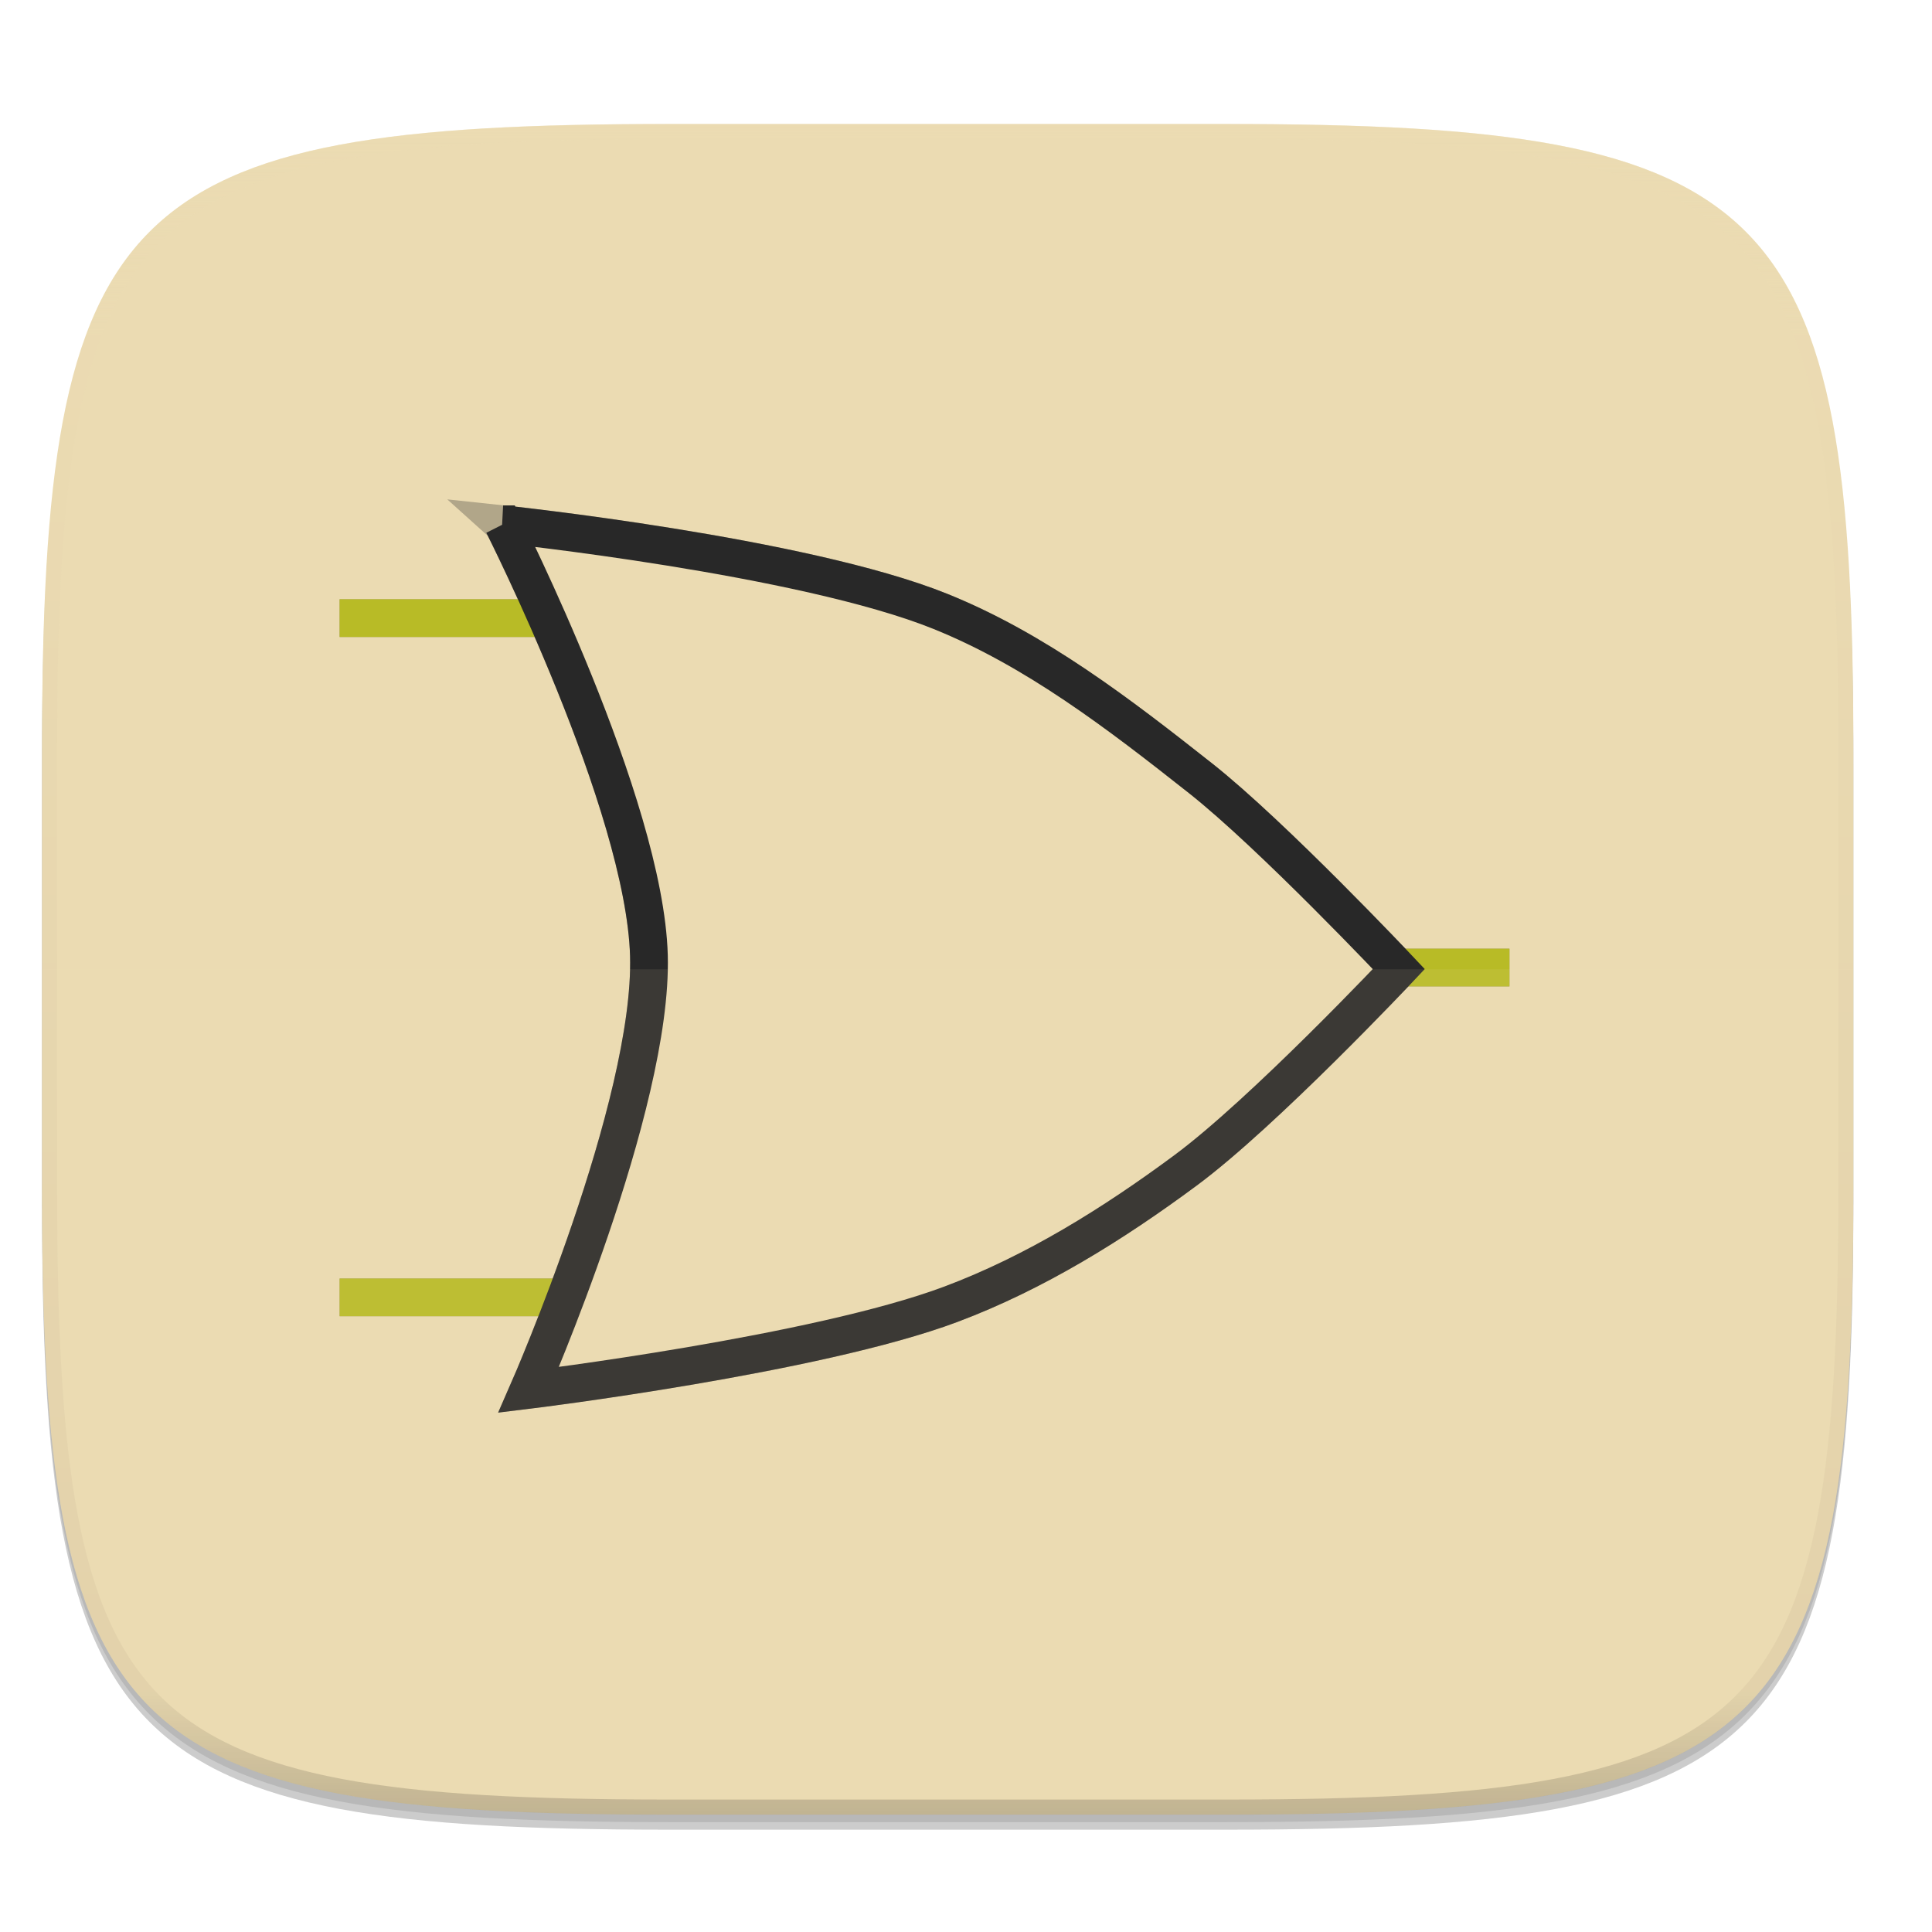
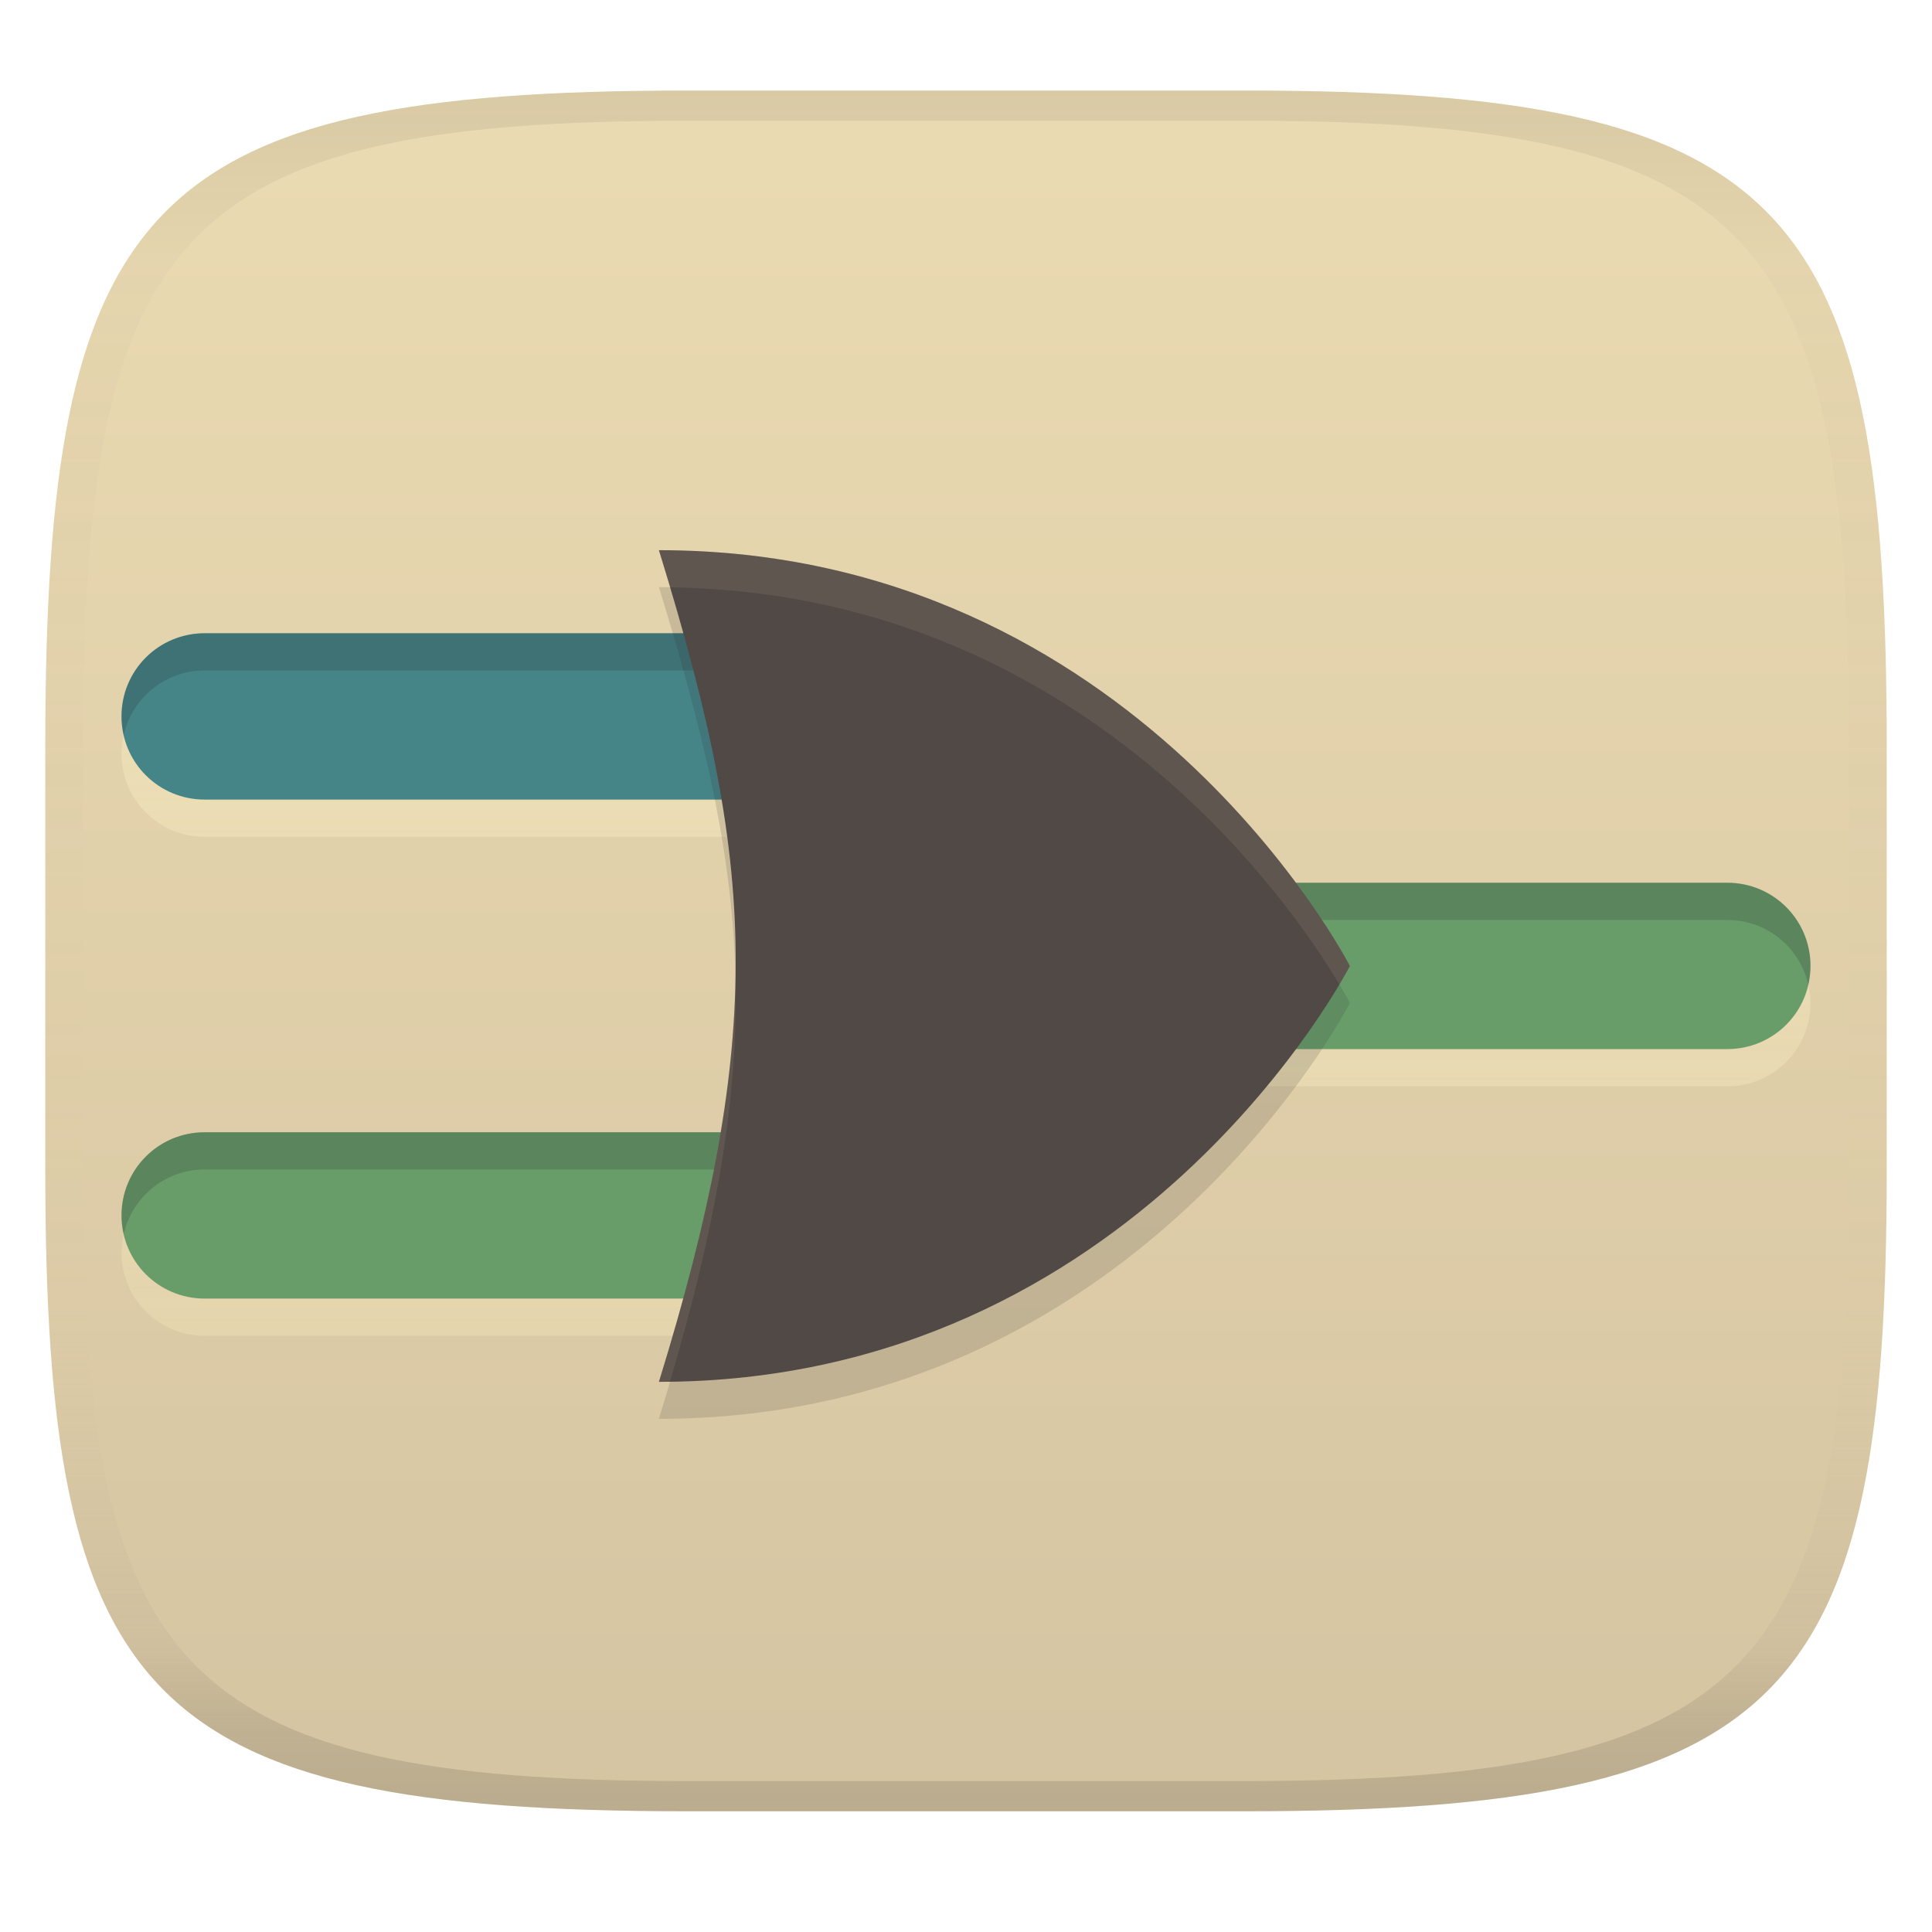
- <svg xmlns="http://www.w3.org/2000/svg" width="256" height="256" viewBox="0 0 67.73 67.73">
+ <svg xmlns="http://www.w3.org/2000/svg" width="256" height="256" version="1.1">
+   <linearGradient id="b" x1=".5" x2=".5" y2="1" gradientTransform="matrix(244,0,0,228,5.981,12)" gradientUnits="userSpaceOnUse">
+     <stop stop-color="#ebdbb2" offset="0" />
+     <stop stop-color="#d5c4a1" offset="1" />
+   </linearGradient>
  <defs>
-     <linearGradient id="e" x1="296" x2="296" y1="-212" y2="236" gradientUnits="userSpaceOnUse">
-       <stop offset="0" stop-color="#ebdbb2" />
-       <stop offset=".125" stop-color="#ebdbb2" stop-opacity=".098" />
-       <stop offset=".925" stop-opacity=".098" />
-       <stop offset="1" stop-opacity=".498" />
+     <linearGradient id="linearGradient31" x1=".5" x2=".5" y2="1" gradientTransform="matrix(244,0,0,228,5.988,12)" gradientUnits="userSpaceOnUse">
+       <stop stop-color="#282828" stop-opacity=".1" offset="0" />
+       <stop stop-color="#bdae93" stop-opacity=".1" offset=".1" />
+       <stop stop-color="#d5c4a1" stop-opacity="0" offset=".702" />
+       <stop stop-color="#bdae93" stop-opacity=".302" offset=".9" />
+       <stop stop-color="#282828" stop-opacity=".15" offset="1" />
    </linearGradient>
-     <clipPath id="d">
-       <path d="M361.938-212C507.235-212 528-191.287 528-46.125v116.25C528 215.286 507.235 236 361.937 236H214.063C68.766 236 48 215.286 48 70.125v-116.25C48-191.287 68.765-212 214.063-212z" fill="#b16286" />
-     </clipPath>
+     <linearGradient id="linearGradient9" x1="60" x2="60" y1="88.842" y2="177" gradientUnits="userSpaceOnUse">
+       <stop stop-color="#fbf1c7" stop-opacity=".6" offset="0" />
+       <stop stop-color="#ebdbb2" offset="1" />
+     </linearGradient>
  </defs>
-   <path transform="matrix(.26458 0 0 .26458 0 3.404)" d="M162.537 5.568c72.648 0 83.031 10.357 83.031 82.938v58.124c0 72.581-10.383 82.938-83.031 82.938H88.599c-72.648 0-83.031-10.357-83.031-82.938V88.505c0-72.58 10.383-82.937 83.031-82.937z" filter="url(#a)" opacity=".2" />
-   <path transform="matrix(.26458 0 0 .26458 0 3.404)" d="M162.537 4.568c72.648 0 83.031 10.357 83.031 82.938v58.124c0 72.581-10.383 82.938-83.031 82.938H88.599c-72.648 0-83.031-10.357-83.031-82.938V87.505c0-72.58 10.383-82.937 83.031-82.937z" filter="url(#b)" opacity=".1" />
-   <path d="M43.005 4.348c19.221 0 21.968 2.74 21.968 21.944V41.67c0 19.204-2.747 21.944-21.968 21.944H23.442c-19.222 0-21.969-2.74-21.969-21.944V26.292c0-19.204 2.747-21.944 21.969-21.944z" fill="#ebdbb2" />
-   <g transform="translate(0 -229.558)" filter="url(#c)" opacity=".3">
-     <path d="M11.906 250.566v1.323h7.938v-1.323h-7.938M11.906 274.378v1.323h7.938v-1.323h-7.938M44.98 262.816v1.323h7.937v-1.323h-7.938" />
-     <path d="M17.638 247.936s10.5 1.106 15.331 3.056c3.348 1.35 6.282 3.611 9.115 5.848 2.525 1.993 6.954 6.69 6.954 6.69s-4.726 5.02-7.481 7.06c-2.535 1.878-5.266 3.58-8.219 4.69-4.714 1.77-14.804 3.002-14.804 3.002s4.362-9.961 4.215-15.225c-.149-5.319-5.11-15.12-5.11-15.12z" stroke-width="1.323" stroke="#282828" />
-   </g>
-   <path transform="matrix(.1323 0 0 .1323 -4.877 32.393)" d="M361.938-212C507.235-212 528-191.287 528-46.125v116.25C528 215.286 507.235 236 361.937 236H214.063C68.766 236 48 215.286 48 70.125v-116.25C48-191.287 68.765-212 214.063-212z" clip-path="url(#d)" fill="none" opacity=".4" stroke-linecap="round" stroke-linejoin="round" stroke-width="8" stroke="url(#e)" />
-   <path d="M11.906 21.008v1.323h7.938v-1.323h-7.938" fill="#b8bb26" />
-   <path d="M11.906 44.82v1.323h7.938v-1.322h-7.938M44.98 33.258v1.323h7.937v-1.323h-7.938" fill="#b8bb26" />
-   <path d="M17.638 18.379s10.5 1.105 15.331 3.055c3.348 1.351 6.282 3.611 9.115 5.848 2.525 1.993 6.954 6.691 6.954 6.691s-4.726 5.02-7.481 7.06c-2.535 1.877-5.266 3.58-8.219 4.689-4.714 1.77-14.804 3.003-14.804 3.003s4.362-9.962 4.215-15.226c-.149-5.318-5.11-15.12-5.11-15.12z" fill="#ebdbb2" stroke-width="1.323" stroke="#282828" />
-   <path d="M1.473 33.981v7.69c0 19.203 2.747 21.943 21.969 21.943h19.563c19.221 0 21.968-2.74 21.968-21.944v-7.689z" fill="#ebdbb2" opacity=".1" />
+   <path d="m165 12c72 0 85 15 85 87v56c0 70-13 85-85 85h-74c-72 0-85-15-85-85v-56c0-72 13-87 85-87z" fill="url(#b)" style="isolation:isolate" />
+   <path d="m27.119 88.842c-6.105 0-11.02 4.915-11.02 11.02 0 6.105 4.915 11.02 11.02 11.02h79.689c6.105 0 11.02-4.915 11.02-11.02 0-6.105-4.915-11.02-11.02-11.02zm122.07 33.061c-6.105 0-11.021 4.915-11.021 11.02s4.917 11.02 11.021 11.02h79.688c6.105 0 11.02-4.915 11.02-11.02s-4.915-11.02-11.02-11.02zm-122.07 33.059c-6.105 0-11.02 4.915-11.02 11.02 0 6.105 4.915 11.02 11.02 11.02h79.688c6.105 0 11.021-4.915 11.021-11.02 0-6.105-4.917-11.02-11.021-11.02z" fill="url(#linearGradient9)" opacity=".6" stroke-width="5.294" />
+   <path d="m149.19 116.97c-6.105 0-11.021 4.915-11.021 11.02s4.917 11.02 11.021 11.02h79.688c6.105 0 11.02-4.915 11.02-11.02s-4.915-11.02-11.02-11.02h-79.688zm-122.07 33.059c-6.105 0-11.02 4.915-11.02 11.02 0 6.105 4.915 11.02 11.02 11.02h79.687c6.105 0 11.021-4.915 11.021-11.02 0-6.105-4.917-11.02-11.021-11.02h-79.687z" fill="#689d6a" stroke-width="5.294" />
+   <path d="m27.119 83.908h79.688c6.105 0 11.02 4.915 11.02 11.02 0 6.105-4.915 11.02-11.02 11.02h-79.688c-6.105 0-11.02-4.915-11.02-11.02 0-6.105 4.915-11.02 11.02-11.02z" fill="#458588" stop-color="#000000" />
+   <path d="m27.119 83.908c-6.105 0-11.02 4.915-11.02 11.02 0 0.853 0.117 1.674 0.299 2.471 1.116-4.907 5.466-8.557 10.721-8.557h79.687c5.253 0 9.607 3.648 10.725 8.553 0.181-0.795 0.297-1.615 0.297-2.467 0-6.105-4.917-11.02-11.021-11.02h-79.687zm122.07 33.061c-6.105 0-11.021 4.915-11.021 11.02 0 0.853 0.117 1.674 0.299 2.471 1.117-4.907 5.468-8.557 10.723-8.557h79.688c5.253 0 9.605 3.648 10.723 8.553 0.181-0.795 0.297-1.615 0.297-2.467 0-6.105-4.915-11.02-11.02-11.02h-79.688zm-122.07 33.059c-6.105 0-11.02 4.915-11.02 11.02 0 0.853 0.117 1.674 0.299 2.471 1.116-4.907 5.466-8.557 10.721-8.557h79.687c5.253 0 9.607 3.648 10.725 8.553 0.181-0.795 0.297-1.615 0.297-2.467 0-6.105-4.917-11.02-11.021-11.02h-79.687z" fill="#282828" opacity=".2" stroke-width="5.294" />
+   <path d="m87.309 188c6.716-21.766 10.09-38.773 10.173-55.099 0.086-16.736-3.288-32.786-10.173-55.099 63.385 0 91.555 55.099 91.555 55.099s-28.17 55.099-91.555 55.099z" fill="#282828" opacity=".15" stroke-width="5.294" />
+   <path d="m87.309 183.1c6.716-21.766 10.09-38.773 10.173-55.099 0.086-16.736-3.288-32.786-10.173-55.099 63.385 0 91.555 55.099 91.555 55.099s-28.17 55.099-91.555 55.099z" fill="#504945" stroke-width="5.294" />
+   <path d="m87.309 72.901c0.524 1.697 0.988 3.293 1.471 4.92 54.371 0.738 82.414 42.063 88.699 52.629 0.921-1.549 1.385-2.449 1.385-2.449s-28.169-55.1-91.555-55.1zm10.145 56.75c-0.294 15.826-3.654 32.414-10.145 53.449 0.492 0 0.975-0.013 1.463-0.019 5.719-19.425 8.634-35.117 8.711-50.18 0.005-1.086-0.006-2.168-0.029-3.25z" fill="#ebdbb2" opacity=".1" stroke-width="5.294" />
+   <path d="m91 12c-72 0-85 15-85 87v56c0 70 13 85 85 85h74c72 0 85-15 85-85v-56c0-72-13-87-85-87zm0 4h74c68 0 80 15 80 83v56c0 66-12 81-80 81h-74c-68 0-80-15-80-81v-56c0-68 12-83 80-83z" fill="url(#linearGradient31)" style="isolation:isolate" />
</svg>
